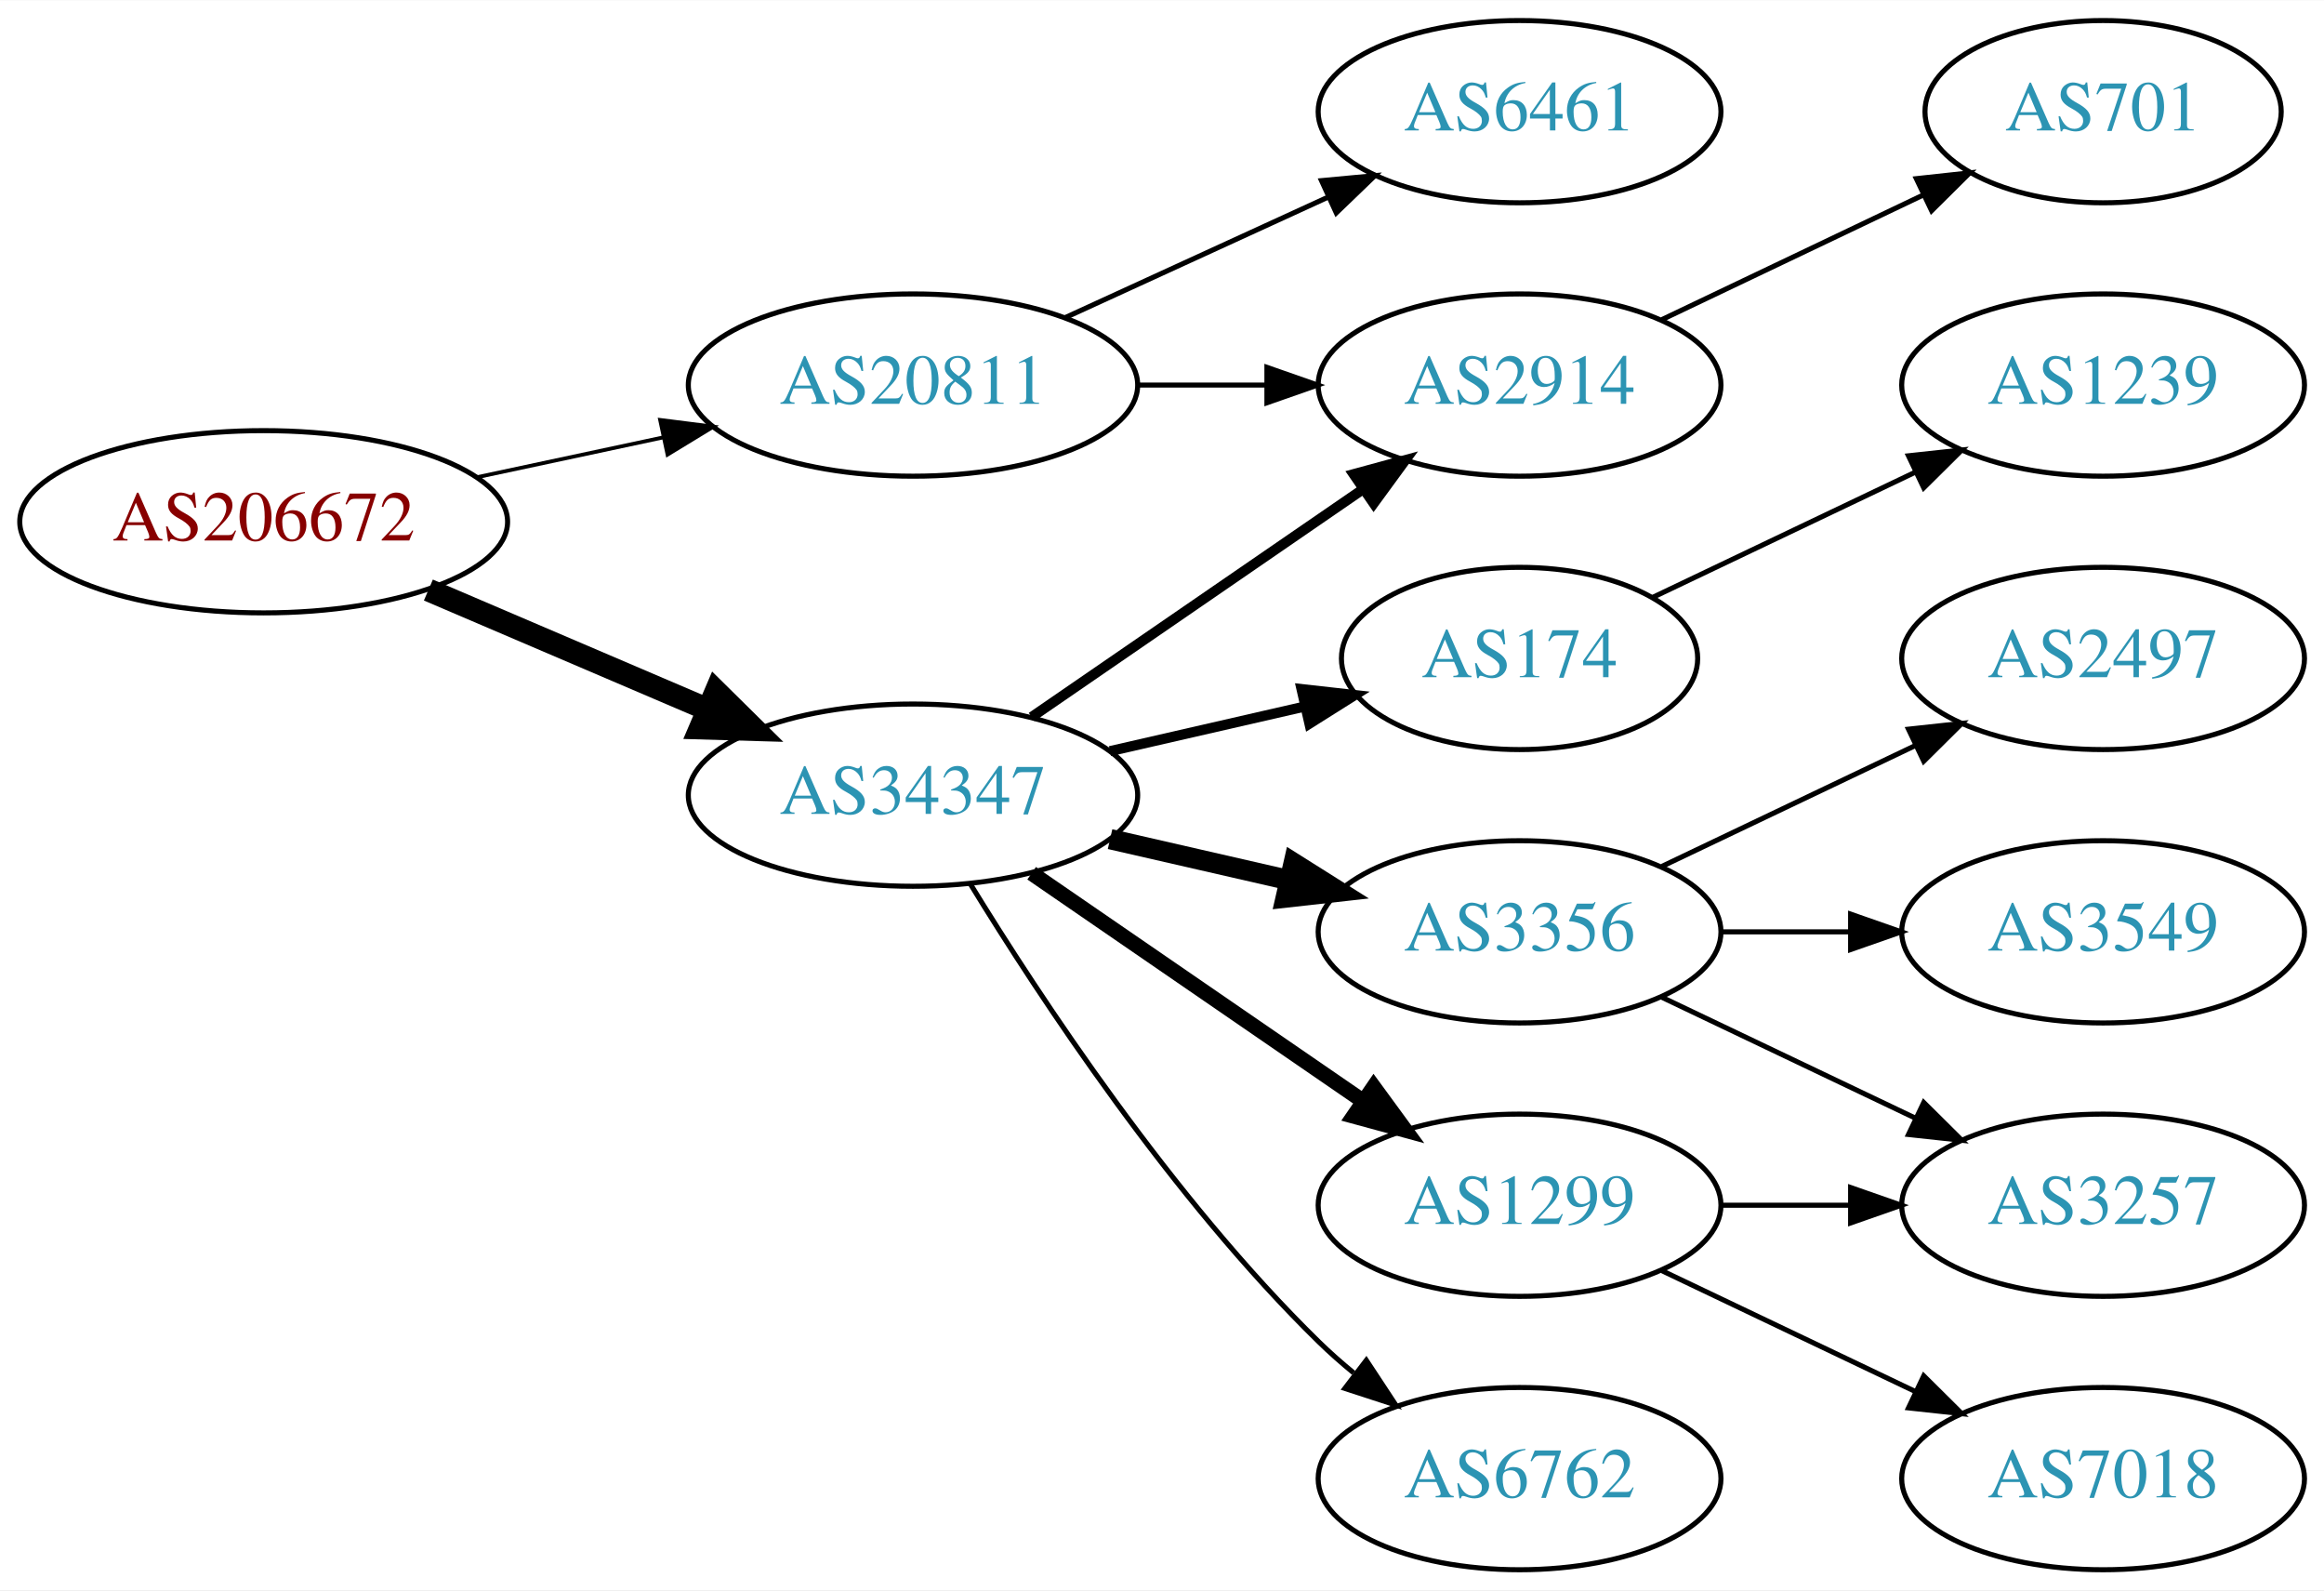
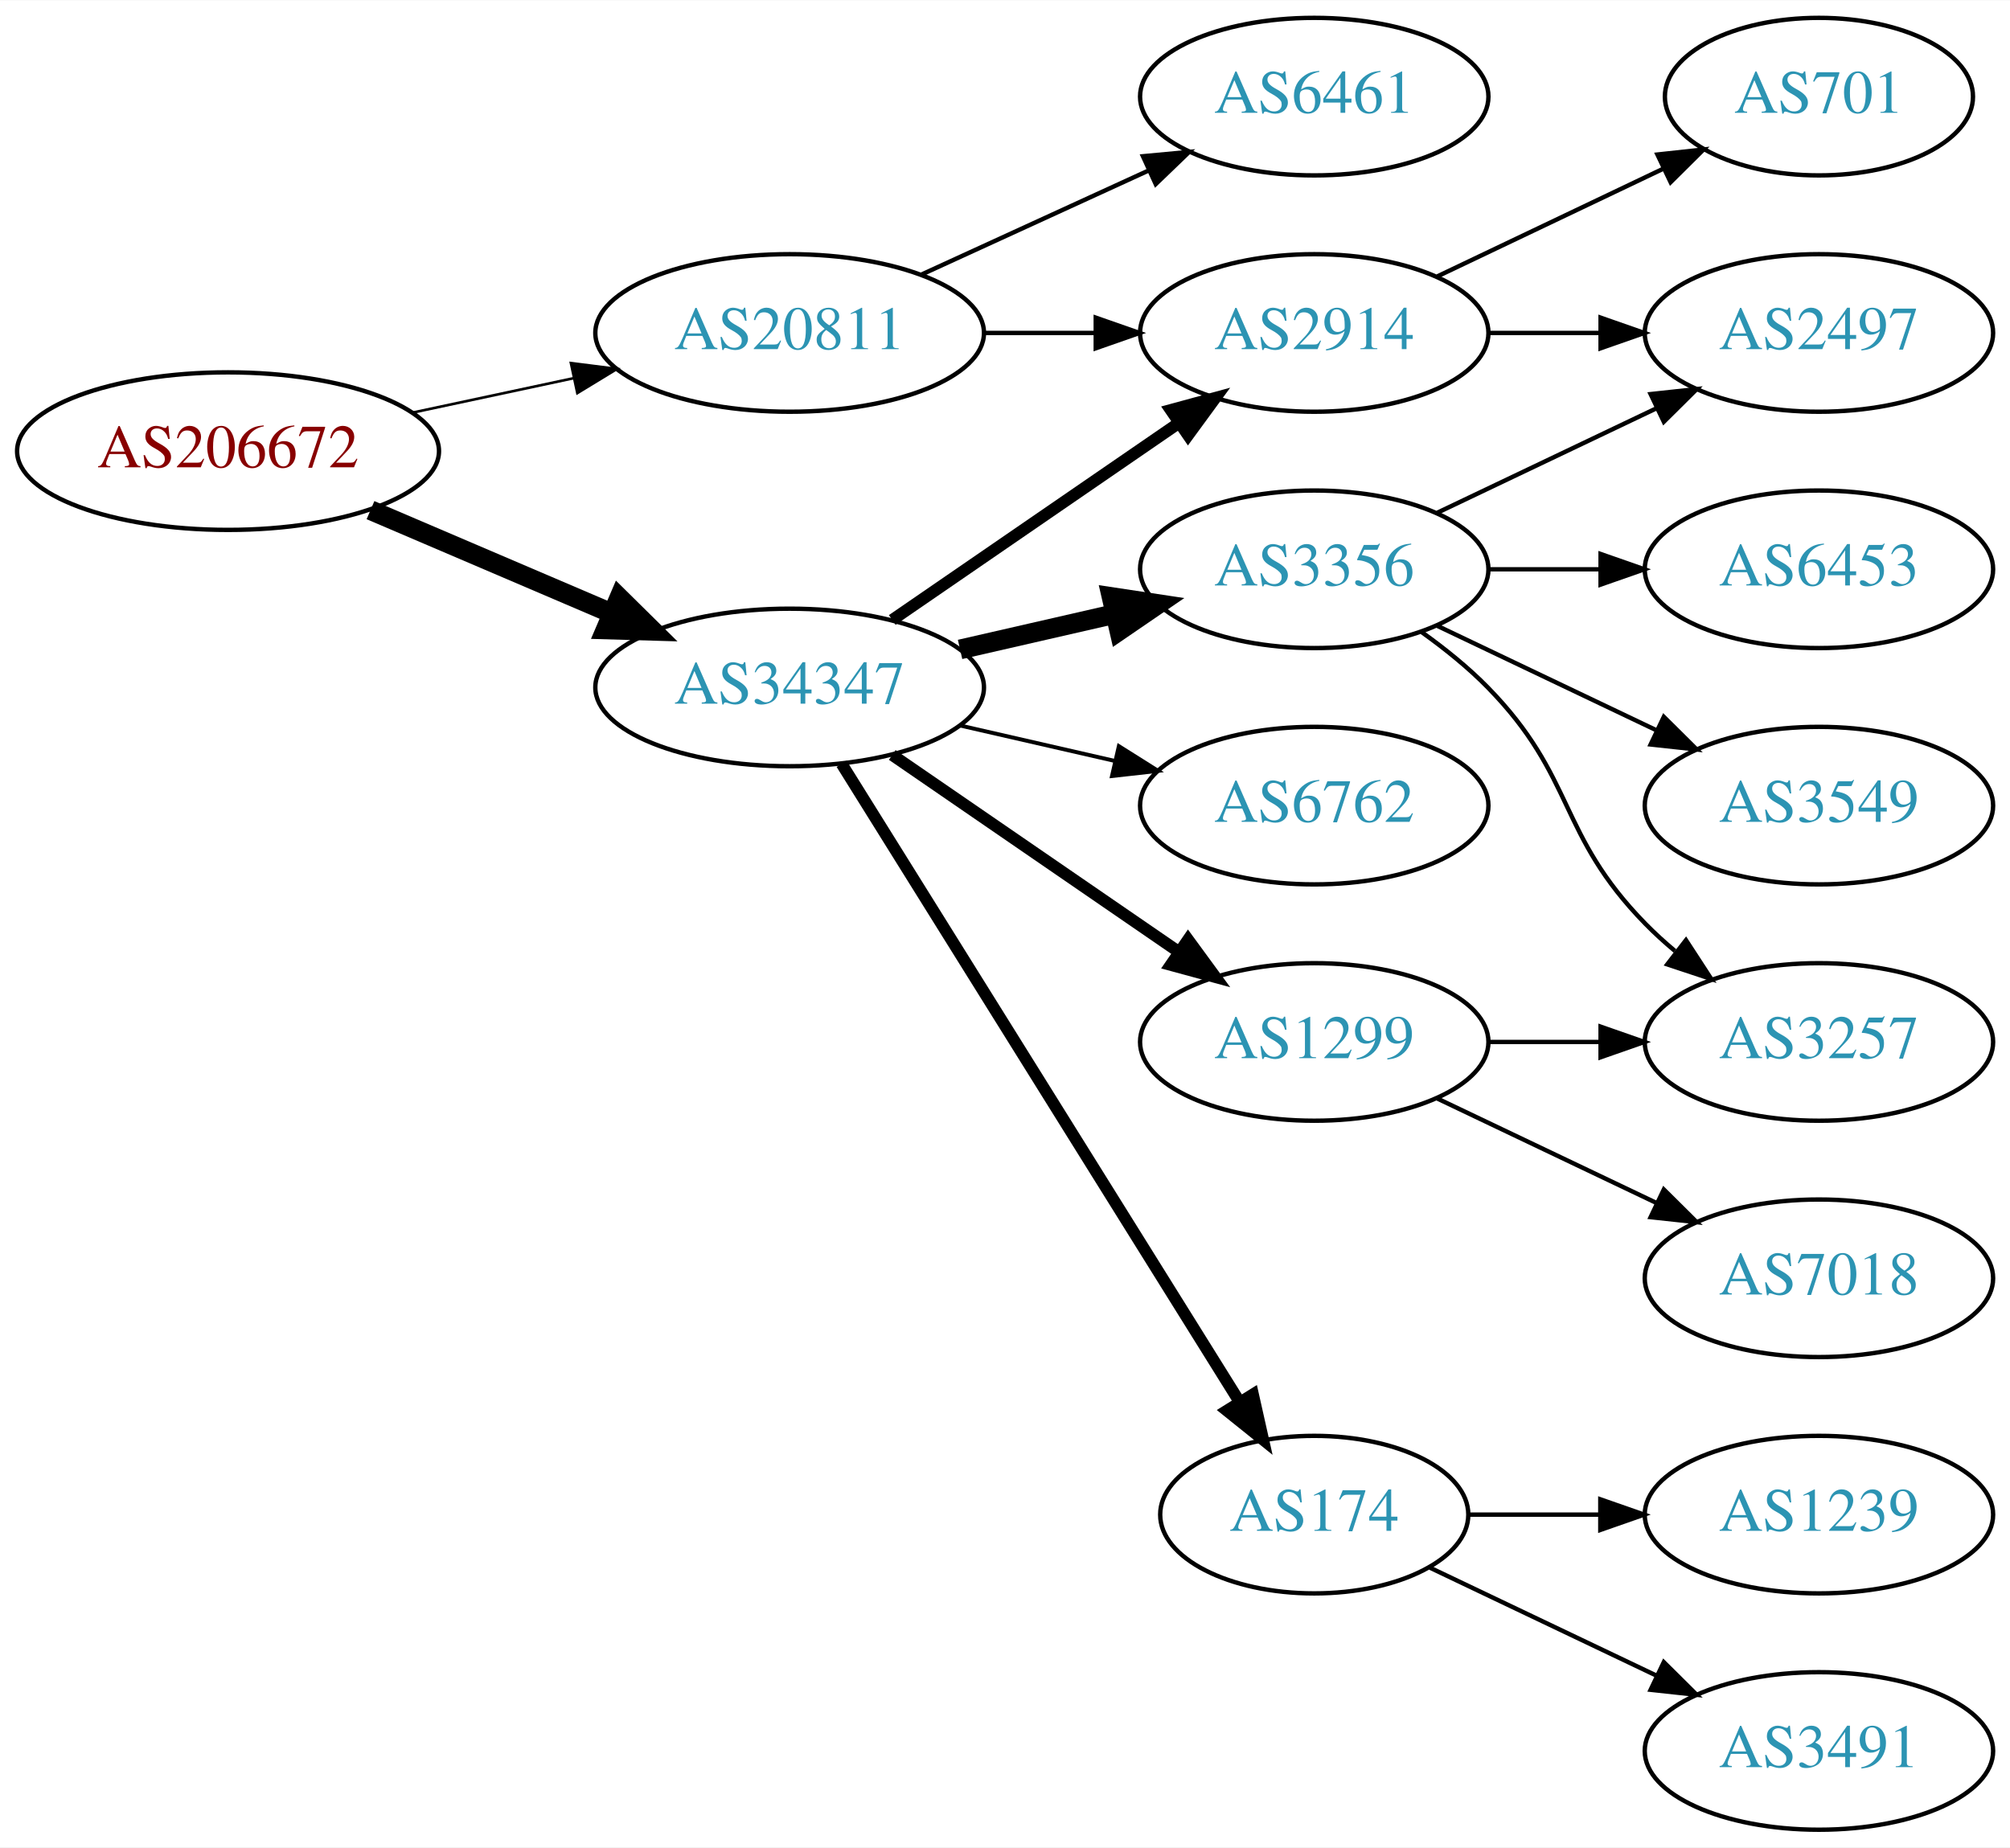
- <svg xmlns="http://www.w3.org/2000/svg" xmlns:xlink="http://www.w3.org/1999/xlink" width="459pt" height="314pt" viewBox="0.00 0.00 459.17 314.00">
-   <g id="graph0" class="graph" transform="scale(1 1) rotate(0) translate(4 310)">
-     <polygon fill="white" stroke="none" points="-4,4 -4,-310 455.17,-310 455.17,4 -4,4" />
+ <svg xmlns="http://www.w3.org/2000/svg" xmlns:xlink="http://www.w3.org/1999/xlink" width="459pt" height="422pt" viewBox="0.00 0.00 459.17 422.00">
+   <g id="graph0" class="graph" transform="scale(1 1) rotate(0) translate(4 418)">
+     <polygon fill="white" stroke="none" points="-4,4 -4,-418 455.17,-418 455.17,4 -4,4" />
    <g id="node1" class="node">
      <g id="a_node1">
        <a xlink:href="/asn/206672" xlink:title="AS206672 ~ Logispin Austria GmbH [AT]">
-           <ellipse fill="#ffffff" stroke="black" cx="48.096" cy="-207" rx="48.192" ry="18" />
-           <text text-anchor="middle" x="48.096" y="-203.3" font-family="Times,serif" font-size="14.00" fill="#880000">AS206672</text>
+           <ellipse fill="#ffffff" stroke="black" cx="48.096" cy="-315" rx="48.192" ry="18" />
+           <text text-anchor="middle" x="48.096" y="-311.3" font-family="Times,serif" font-size="14.00" fill="#880000">AS206672</text>
        </a>
      </g>
    </g>
    <g id="node2" class="node">
      <g id="a_node2">
        <a xlink:href="/asn/20811" xlink:title="AS20811 ~ Brennercom S.p.A. [IT]">
-           <ellipse fill="#ffffff" stroke="black" cx="176.388" cy="-234" rx="44.393" ry="18" />
-           <text text-anchor="middle" x="176.388" y="-230.3" font-family="Times,serif" font-size="14.00" fill="#2c94b3">AS20811</text>
+           <ellipse fill="#ffffff" stroke="black" cx="176.388" cy="-342" rx="44.393" ry="18" />
+           <text text-anchor="middle" x="176.388" y="-338.3" font-family="Times,serif" font-size="14.00" fill="#2c94b3">AS20811</text>
        </a>
      </g>
    </g>
    <g id="edge1" class="edge">
-       <path fill="none" stroke="black" stroke-width="0.75" d="M90.448,-215.841C102.138,-218.34 114.964,-221.082 127.027,-223.661" />
-       <polygon fill="black" stroke="black" stroke-width="0.75" points="126.428,-227.112 136.939,-225.78 127.891,-220.267 126.428,-227.112" />
+       <path fill="none" stroke="black" stroke-width="0.6" d="M90.448,-323.841C102.138,-326.34 114.964,-329.082 127.027,-331.661" />
+       <polygon fill="black" stroke="black" stroke-width="0.6" points="126.428,-335.112 136.939,-333.78 127.891,-328.267 126.428,-335.112" />
    </g>
    <g id="node3" class="node">
      <g id="a_node3">
        <a xlink:href="/asn/34347" xlink:title="AS34347 ~ HALLAG Kommunal GmbH [AT]">
-           <ellipse fill="#ffffff" stroke="black" cx="176.388" cy="-153" rx="44.393" ry="18" />
-           <text text-anchor="middle" x="176.388" y="-149.3" font-family="Times,serif" font-size="14.00" fill="#2c94b3">AS34347</text>
+           <ellipse fill="#ffffff" stroke="black" cx="176.388" cy="-261" rx="44.393" ry="18" />
+           <text text-anchor="middle" x="176.388" y="-257.3" font-family="Times,serif" font-size="14.00" fill="#2c94b3">AS34347</text>
        </a>
      </g>
    </g>
    <g id="edge2" class="edge">
-       <path fill="none" stroke="black" stroke-width="4.5" d="M80.639,-193.513C97.283,-186.396 117.873,-177.592 135.604,-170.011" />
-       <polygon fill="black" stroke="black" stroke-width="4.5" points="137.469,-173.495 145.116,-165.943 134.373,-166.255 137.469,-173.495" />
+       <path fill="none" stroke="black" stroke-width="4.5" d="M80.639,-301.513C97.283,-294.396 117.873,-285.592 135.604,-278.011" />
+       <polygon fill="black" stroke="black" stroke-width="4.5" points="137.469,-281.495 145.116,-273.943 134.373,-274.255 137.469,-281.495" />
    </g>
    <g id="node4" class="node">
      <g id="a_node4">
-         <a xlink:href="/asn/6461" xlink:title="AS6461 ~ Zayo Bandwidth [US]">
-           <ellipse fill="#ffffff" stroke="black" cx="296.23" cy="-288" rx="39.794" ry="18" />
-           <text text-anchor="middle" x="296.23" y="-284.3" font-family="Times,serif" font-size="14.00" fill="#2c94b3">AS6461</text>
+         <a xlink:href="/asn/2914" xlink:title="AS2914 ~ NTT America, Inc. [US]">
+           <ellipse fill="#ffffff" stroke="black" cx="296.23" cy="-342" rx="39.794" ry="18" />
+           <text text-anchor="middle" x="296.23" y="-338.3" font-family="Times,serif" font-size="14.00" fill="#2c94b3">AS2914</text>
        </a>
      </g>
    </g>
    <g id="edge3" class="edge">
-       <path fill="none" stroke="black" d="M206.517,-247.348C222.128,-254.502 241.526,-263.391 258.198,-271.03" />
-       <polygon fill="black" stroke="black" points="257.101,-274.378 267.65,-275.362 260.017,-268.014 257.101,-274.378" />
+       <path fill="none" stroke="black" d="M220.599,-342C228.911,-342 237.674,-342 246.156,-342" />
+       <polygon fill="black" stroke="black" points="246.315,-345.5 256.315,-342 246.315,-338.5 246.315,-345.5" />
    </g>
    <g id="node5" class="node">
      <g id="a_node5">
-         <a xlink:href="/asn/2914" xlink:title="AS2914 ~ NTT America, Inc. [US]">
-           <ellipse fill="#ffffff" stroke="black" cx="296.23" cy="-234" rx="39.794" ry="18" />
-           <text text-anchor="middle" x="296.23" y="-230.3" font-family="Times,serif" font-size="14.00" fill="#2c94b3">AS2914</text>
+         <a xlink:href="/asn/6461" xlink:title="AS6461 ~ Zayo Bandwidth [US]">
+           <ellipse fill="#ffffff" stroke="black" cx="296.23" cy="-396" rx="39.794" ry="18" />
+           <text text-anchor="middle" x="296.23" y="-392.3" font-family="Times,serif" font-size="14.00" fill="#2c94b3">AS6461</text>
        </a>
      </g>
    </g>
    <g id="edge4" class="edge">
-       <path fill="none" stroke="black" d="M220.599,-234C228.911,-234 237.674,-234 246.156,-234" />
-       <polygon fill="black" stroke="black" points="246.315,-237.5 256.315,-234 246.315,-230.5 246.315,-237.5" />
-     </g>
-     <g id="edge8" class="edge">
-       <path fill="none" stroke="black" stroke-width="2" d="M199.83,-168.426C218.412,-181.198 244.972,-199.455 265.352,-213.463" />
-       <polygon fill="black" stroke="black" stroke-width="2" points="263.443,-216.398 273.666,-219.178 267.408,-210.629 263.443,-216.398" />
+       <path fill="none" stroke="black" d="M206.517,-355.348C222.128,-362.502 241.526,-371.391 258.198,-379.03" />
+       <polygon fill="black" stroke="black" points="257.101,-382.378 267.65,-383.362 260.017,-376.014 257.101,-382.378" />
+     </g>
+     <g id="edge5" class="edge">
+       <path fill="none" stroke="black" stroke-width="2.7" d="M199.83,-276.426C218.412,-289.198 244.972,-307.455 265.352,-321.463" />
+       <polygon fill="black" stroke="black" stroke-width="2.7" points="263.443,-324.398 273.666,-327.178 267.408,-318.629 263.443,-324.398" />
    </g>
    <g id="node6" class="node">
      <g id="a_node6">
-         <a xlink:href="/asn/174" xlink:title="AS174 ~ Cogent Communications [US]">
-           <ellipse fill="#ffffff" stroke="black" cx="296.23" cy="-180" rx="35.194" ry="18" />
-           <text text-anchor="middle" x="296.23" y="-176.3" font-family="Times,serif" font-size="14.00" fill="#2c94b3">AS174</text>
-         </a>
-       </g>
-     </g>
-     <g id="edge5" class="edge">
-       <path fill="none" stroke="black" stroke-width="2" d="M215.322,-161.692C227.639,-164.514 241.364,-167.658 253.915,-170.534" />
-       <polygon fill="black" stroke="black" stroke-width="2" points="253.15,-173.949 263.68,-172.771 254.714,-167.126 253.15,-173.949" />
+         <a xlink:href="/asn/1299" xlink:title="AS1299 ~ Telia Carrier [EU]">
+           <ellipse fill="#ffffff" stroke="black" cx="296.23" cy="-180" rx="39.794" ry="18" />
+           <text text-anchor="middle" x="296.23" y="-176.3" font-family="Times,serif" font-size="14.00" fill="#2c94b3">AS1299</text>
+         </a>
+       </g>
+     </g>
+     <g id="edge6" class="edge">
+       <path fill="none" stroke="black" stroke-width="2.7" d="M199.83,-245.574C218.412,-232.802 244.972,-214.545 265.352,-200.537" />
+       <polygon fill="black" stroke="black" stroke-width="2.7" points="267.408,-203.371 273.666,-194.822 263.443,-197.602 267.408,-203.371" />
    </g>
    <g id="node7" class="node">
      <g id="a_node7">
-         <a xlink:href="/asn/3356" xlink:title="AS3356 ~ Level 3 Parent, LLC [US]">
-           <ellipse fill="#ffffff" stroke="black" cx="296.23" cy="-126" rx="39.794" ry="18" />
-           <text text-anchor="middle" x="296.23" y="-122.3" font-family="Times,serif" font-size="14.00" fill="#2c94b3">AS3356</text>
-         </a>
-       </g>
-     </g>
-     <g id="edge6" class="edge">
-       <path fill="none" stroke="black" stroke-width="4" d="M215.322,-144.308C226.563,-141.733 238.976,-138.889 250.599,-136.226" />
-       <polygon fill="black" stroke="black" stroke-width="4" points="251.595,-139.588 260.56,-133.943 250.031,-132.765 251.595,-139.588" />
+         <a xlink:href="/asn/174" xlink:title="AS174 ~ Cogent Communications [US]">
+           <ellipse fill="#ffffff" stroke="black" cx="296.23" cy="-72" rx="35.194" ry="18" />
+           <text text-anchor="middle" x="296.23" y="-68.3" font-family="Times,serif" font-size="14.00" fill="#2c94b3">AS174</text>
+         </a>
+       </g>
+     </g>
+     <g id="edge7" class="edge">
+       <path fill="none" stroke="black" stroke-width="2.7" d="M188.263,-243.558C209.099,-210.141 254.738,-136.943 279.121,-97.837" />
+       <polygon fill="black" stroke="black" stroke-width="2.7" points="282.231,-99.464 284.551,-89.127 276.291,-95.761 282.231,-99.464" />
    </g>
    <g id="node8" class="node">
      <g id="a_node8">
-         <a xlink:href="/asn/1299" xlink:title="AS1299 ~ Telia Carrier [EU]">
-           <ellipse fill="#ffffff" stroke="black" cx="296.23" cy="-72" rx="39.794" ry="18" />
-           <text text-anchor="middle" x="296.23" y="-68.3" font-family="Times,serif" font-size="14.00" fill="#2c94b3">AS1299</text>
-         </a>
-       </g>
-     </g>
-     <g id="edge7" class="edge">
-       <path fill="none" stroke="black" stroke-width="3" d="M199.83,-137.574C218.412,-124.802 244.972,-106.545 265.352,-92.537" />
-       <polygon fill="black" stroke="black" stroke-width="3" points="267.408,-95.371 273.666,-86.822 263.443,-89.602 267.408,-95.371" />
+         <a xlink:href="/asn/3356" xlink:title="AS3356 ~ Level 3 Parent, LLC [US]">
+           <ellipse fill="#ffffff" stroke="black" cx="296.23" cy="-288" rx="39.794" ry="18" />
+           <text text-anchor="middle" x="296.23" y="-284.3" font-family="Times,serif" font-size="14.00" fill="#2c94b3">AS3356</text>
+         </a>
+       </g>
+     </g>
+     <g id="edge8" class="edge">
+       <path fill="none" stroke="black" stroke-width="4.5" d="M215.322,-269.692C226.563,-272.267 238.976,-275.111 250.599,-277.774" />
+       <polygon fill="black" stroke="black" stroke-width="4.5" points="249.934,-281.661 260.56,-280.057 251.692,-273.985 249.934,-281.661" />
    </g>
    <g id="node9" class="node">
      <g id="a_node9">
        <a xlink:href="/asn/6762" xlink:title="AS6762 ~ TELECOM ITALIA SPARKLE S.p.A. [IT]">
-           <ellipse fill="#ffffff" stroke="black" cx="296.23" cy="-18" rx="39.794" ry="18" />
-           <text text-anchor="middle" x="296.23" y="-14.3" font-family="Times,serif" font-size="14.00" fill="#2c94b3">AS6762</text>
+           <ellipse fill="#ffffff" stroke="black" cx="296.23" cy="-234" rx="39.794" ry="18" />
+           <text text-anchor="middle" x="296.23" y="-230.3" font-family="Times,serif" font-size="14.00" fill="#2c94b3">AS6762</text>
        </a>
      </g>
    </g>
    <g id="edge9" class="edge">
-       <path fill="none" stroke="black" d="M187.653,-135.56C201.462,-113.009 227.651,-73.278 256.584,-45 258.724,-42.908 261.041,-40.863 263.441,-38.895" />
-       <polygon fill="black" stroke="black" points="265.951,-41.382 271.782,-32.536 261.708,-35.815 265.951,-41.382" />
+       <path fill="none" stroke="black" stroke-width="0.9" d="M215.322,-252.308C226.563,-249.733 238.976,-246.889 250.599,-244.226" />
+       <polygon fill="black" stroke="black" stroke-width="0.9" points="251.595,-247.588 260.56,-241.943 250.031,-240.765 251.595,-247.588" />
+     </g>
+     <g id="node10" class="node">
+       <g id="a_node10">
+         <a xlink:href="/asn/2497" xlink:title="AS2497 ~ Internet Initiative Japan Inc. [JP]">
+           <ellipse fill="#ffffff" stroke="black" cx="411.523" cy="-342" rx="39.794" ry="18" />
+           <text text-anchor="middle" x="411.523" y="-338.3" font-family="Times,serif" font-size="14.00" fill="#2c94b3">AS2497</text>
+         </a>
+       </g>
+     </g>
+     <g id="edge10" class="edge">
+       <path fill="none" stroke="black" d="M335.902,-342C344.105,-342 352.869,-342 361.401,-342" />
+       <polygon fill="black" stroke="black" points="361.641,-345.5 371.641,-342 361.641,-338.5 361.641,-345.5" />
+     </g>
+     <g id="node11" class="node">
+       <g id="a_node11">
+         <a xlink:href="/asn/701" xlink:title="AS701 ~ UUNET [US]">
+           <ellipse fill="#ffffff" stroke="black" cx="411.523" cy="-396" rx="35.194" ry="18" />
+           <text text-anchor="middle" x="411.523" y="-392.3" font-family="Times,serif" font-size="14.00" fill="#2c94b3">AS701</text>
+         </a>
+       </g>
+     </g>
+     <g id="edge11" class="edge">
+       <path fill="none" stroke="black" d="M324.367,-354.934C339.798,-362.29 359.284,-371.577 375.819,-379.459" />
+       <polygon fill="black" stroke="black" points="374.628,-382.768 385.161,-383.911 377.64,-376.449 374.628,-382.768" />
+     </g>
+     <g id="node12" class="node">
+       <g id="a_node12">
+         <a xlink:href="/asn/3257" xlink:title="AS3257 ~ GTT [DE]">
+           <ellipse fill="#ffffff" stroke="black" cx="411.523" cy="-180" rx="39.794" ry="18" />
+           <text text-anchor="middle" x="411.523" y="-176.3" font-family="Times,serif" font-size="14.00" fill="#2c94b3">AS3257</text>
+         </a>
+       </g>
+     </g>
+     <g id="edge12" class="edge">
+       <path fill="none" stroke="black" d="M335.902,-180C344.105,-180 352.869,-180 361.401,-180" />
+       <polygon fill="black" stroke="black" points="361.641,-183.5 371.641,-180 361.641,-176.5 361.641,-183.5" />
+     </g>
+     <g id="node13" class="node">
+       <g id="a_node13">
+         <a xlink:href="/asn/7018" xlink:title="AS7018 ~ AT&amp;T Services, Inc. [US]">
+           <ellipse fill="#ffffff" stroke="black" cx="411.523" cy="-126" rx="39.794" ry="18" />
+           <text text-anchor="middle" x="411.523" y="-122.3" font-family="Times,serif" font-size="14.00" fill="#2c94b3">AS7018</text>
+         </a>
+       </g>
+     </g>
+     <g id="edge13" class="edge">
+       <path fill="none" stroke="black" d="M324.367,-167.066C339.361,-159.919 358.182,-150.948 374.405,-143.215" />
+       <polygon fill="black" stroke="black" points="376.087,-146.291 383.608,-138.829 373.075,-139.972 376.087,-146.291" />
    </g>
    <g id="node14" class="node">
      <g id="a_node14">
-         <a xlink:href="/asn/701" xlink:title="AS701 ~ UUNET [US]">
-           <ellipse fill="#ffffff" stroke="black" cx="411.523" cy="-288" rx="35.194" ry="18" />
-           <text text-anchor="middle" x="411.523" y="-284.3" font-family="Times,serif" font-size="14.00" fill="#2c94b3">AS701</text>
-         </a>
-       </g>
-     </g>
-     <g id="edge15" class="edge">
-       <path fill="none" stroke="black" d="M324.367,-246.934C339.798,-254.29 359.284,-263.577 375.819,-271.459" />
-       <polygon fill="black" stroke="black" points="374.628,-274.768 385.161,-275.911 377.64,-268.449 374.628,-274.768" />
+         <a xlink:href="/asn/1239" xlink:title="AS1239 ~ Sprint [US]">
+           <ellipse fill="#ffffff" stroke="black" cx="411.523" cy="-72" rx="39.794" ry="18" />
+           <text text-anchor="middle" x="411.523" y="-68.3" font-family="Times,serif" font-size="14.00" fill="#2c94b3">AS1239</text>
+         </a>
+       </g>
+     </g>
+     <g id="edge14" class="edge">
+       <path fill="none" stroke="black" d="M331.529,-72C340.906,-72 351.257,-72 361.291,-72" />
+       <polygon fill="black" stroke="black" points="361.58,-75.5 371.58,-72 361.58,-68.5 361.58,-75.5" />
    </g>
    <g id="node15" class="node">
      <g id="a_node15">
-         <a xlink:href="/asn/1239" xlink:title="AS1239 ~ Sprint [US]">
+         <a xlink:href="/asn/3491" xlink:title="AS3491 ~ PCCW Global, Inc. [US]">
+           <ellipse fill="#ffffff" stroke="black" cx="411.523" cy="-18" rx="39.794" ry="18" />
+           <text text-anchor="middle" x="411.523" y="-14.3" font-family="Times,serif" font-size="14.00" fill="#2c94b3">AS3491</text>
+         </a>
+       </g>
+     </g>
+     <g id="edge15" class="edge">
+       <path fill="none" stroke="black" d="M322.655,-59.881C337.958,-52.587 357.681,-43.187 374.563,-35.14" />
+       <polygon fill="black" stroke="black" points="376.082,-38.293 383.604,-30.831 373.071,-31.974 376.082,-38.293" />
+     </g>
+     <g id="edge18" class="edge">
+       <path fill="none" stroke="black" d="M324.367,-300.934C339.361,-308.081 358.182,-317.052 374.405,-324.785" />
+       <polygon fill="black" stroke="black" points="373.075,-328.028 383.608,-329.171 376.087,-321.709 373.075,-328.028" />
+     </g>
+     <g id="edge19" class="edge">
+       <path fill="none" stroke="black" d="M320.824,-273.611C326.08,-269.852 331.412,-265.563 335.877,-261 356.049,-240.383 351.704,-227.617 371.877,-207 373.969,-204.861 376.253,-202.782 378.63,-200.79" />
+       <polygon fill="black" stroke="black" points="381.148,-203.268 386.929,-194.389 376.873,-197.725 381.148,-203.268" />
+     </g>
+     <g id="node16" class="node">
+       <g id="a_node16">
+         <a xlink:href="/asn/6453" xlink:title="AS6453 ~ TATA COMMUNICATIONS (AMERICA) INC [US]">
+           <ellipse fill="#ffffff" stroke="black" cx="411.523" cy="-288" rx="39.794" ry="18" />
+           <text text-anchor="middle" x="411.523" y="-284.3" font-family="Times,serif" font-size="14.00" fill="#2c94b3">AS6453</text>
+         </a>
+       </g>
+     </g>
+     <g id="edge16" class="edge">
+       <path fill="none" stroke="black" d="M335.902,-288C344.105,-288 352.869,-288 361.401,-288" />
+       <polygon fill="black" stroke="black" points="361.641,-291.5 371.641,-288 361.641,-284.5 361.641,-291.5" />
+     </g>
+     <g id="node17" class="node">
+       <g id="a_node17">
+         <a xlink:href="/asn/3549" xlink:title="AS3549 ~ Level 3 Parent, LLC [US]">
          <ellipse fill="#ffffff" stroke="black" cx="411.523" cy="-234" rx="39.794" ry="18" />
-           <text text-anchor="middle" x="411.523" y="-230.3" font-family="Times,serif" font-size="14.00" fill="#2c94b3">AS1239</text>
-         </a>
-       </g>
-     </g>
-     <g id="edge16" class="edge">
-       <path fill="none" stroke="black" d="M322.655,-192.119C337.958,-199.413 357.681,-208.814 374.563,-216.86" />
-       <polygon fill="black" stroke="black" points="373.071,-220.026 383.604,-221.169 376.082,-213.707 373.071,-220.026" />
-     </g>
-     <g id="node10" class="node">
-       <g id="a_node10">
-         <a xlink:href="/asn/3257" xlink:title="AS3257 ~ GTT [DE]">
-           <ellipse fill="#ffffff" stroke="black" cx="411.523" cy="-72" rx="39.794" ry="18" />
-           <text text-anchor="middle" x="411.523" y="-68.3" font-family="Times,serif" font-size="14.00" fill="#2c94b3">AS3257</text>
-         </a>
-       </g>
-     </g>
-     <g id="edge14" class="edge">
-       <path fill="none" stroke="black" d="M324.367,-113.066C339.361,-105.919 358.182,-96.948 374.405,-89.215" />
-       <polygon fill="black" stroke="black" points="376.087,-92.291 383.608,-84.829 373.075,-85.972 376.087,-92.291" />
-     </g>
-     <g id="node12" class="node">
-       <g id="a_node12">
-         <a xlink:href="/asn/2497" xlink:title="AS2497 ~ Internet Initiative Japan Inc. [JP]">
-           <ellipse fill="#ffffff" stroke="black" cx="411.523" cy="-180" rx="39.794" ry="18" />
-           <text text-anchor="middle" x="411.523" y="-176.3" font-family="Times,serif" font-size="14.00" fill="#2c94b3">AS2497</text>
-         </a>
-       </g>
-     </g>
-     <g id="edge12" class="edge">
-       <path fill="none" stroke="black" d="M324.367,-138.934C339.361,-146.081 358.182,-155.052 374.405,-162.785" />
-       <polygon fill="black" stroke="black" points="373.075,-166.028 383.608,-167.171 376.087,-159.709 373.075,-166.028" />
-     </g>
-     <g id="node13" class="node">
-       <g id="a_node13">
-         <a xlink:href="/asn/3549" xlink:title="AS3549 ~ Level 3 Parent, LLC [US]">
-           <ellipse fill="#ffffff" stroke="black" cx="411.523" cy="-126" rx="39.794" ry="18" />
-           <text text-anchor="middle" x="411.523" y="-122.3" font-family="Times,serif" font-size="14.00" fill="#2c94b3">AS3549</text>
-         </a>
-       </g>
-     </g>
-     <g id="edge13" class="edge">
-       <path fill="none" stroke="black" d="M335.902,-126C344.105,-126 352.869,-126 361.401,-126" />
-       <polygon fill="black" stroke="black" points="361.641,-129.5 371.641,-126 361.641,-122.5 361.641,-129.5" />
-     </g>
-     <g id="edge10" class="edge">
-       <path fill="none" stroke="black" d="M335.902,-72C344.105,-72 352.869,-72 361.401,-72" />
-       <polygon fill="black" stroke="black" points="361.641,-75.5 371.641,-72 361.641,-68.5 361.641,-75.5" />
-     </g>
-     <g id="node11" class="node">
-       <g id="a_node11">
-         <a xlink:href="/asn/7018" xlink:title="AS7018 ~ AT&amp;T Services, Inc. [US]">
-           <ellipse fill="#ffffff" stroke="black" cx="411.523" cy="-18" rx="39.794" ry="18" />
-           <text text-anchor="middle" x="411.523" y="-14.3" font-family="Times,serif" font-size="14.00" fill="#2c94b3">AS7018</text>
-         </a>
-       </g>
-     </g>
-     <g id="edge11" class="edge">
-       <path fill="none" stroke="black" d="M324.367,-59.066C339.361,-51.919 358.182,-42.948 374.405,-35.215" />
-       <polygon fill="black" stroke="black" points="376.087,-38.291 383.608,-30.829 373.075,-31.972 376.087,-38.291" />
+           <text text-anchor="middle" x="411.523" y="-230.3" font-family="Times,serif" font-size="14.00" fill="#2c94b3">AS3549</text>
+         </a>
+       </g>
+     </g>
+     <g id="edge17" class="edge">
+       <path fill="none" stroke="black" d="M324.367,-275.066C339.361,-267.919 358.182,-258.948 374.405,-251.215" />
+       <polygon fill="black" stroke="black" points="376.087,-254.291 383.608,-246.829 373.075,-247.972 376.087,-254.291" />
    </g>
  </g>
</svg>
